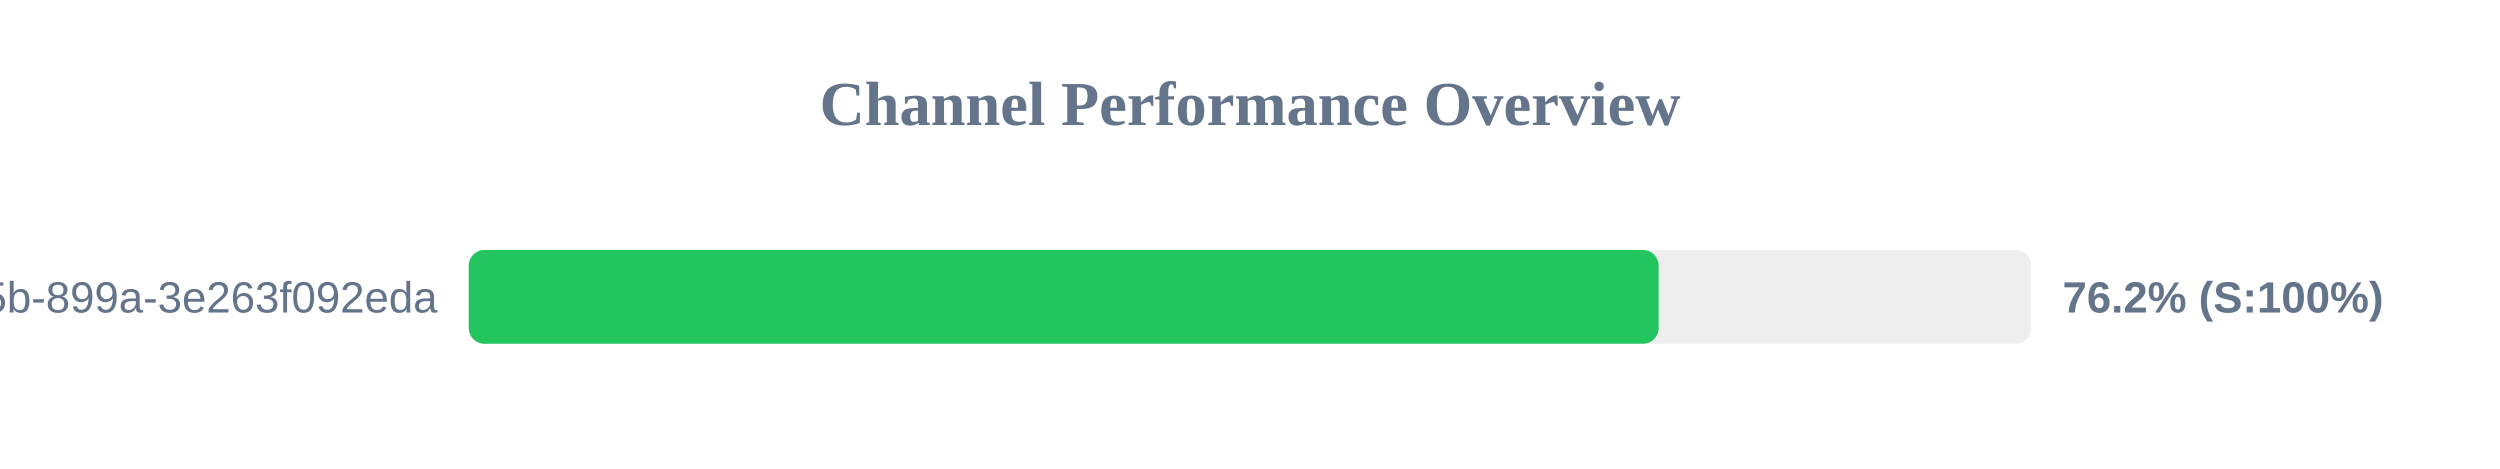
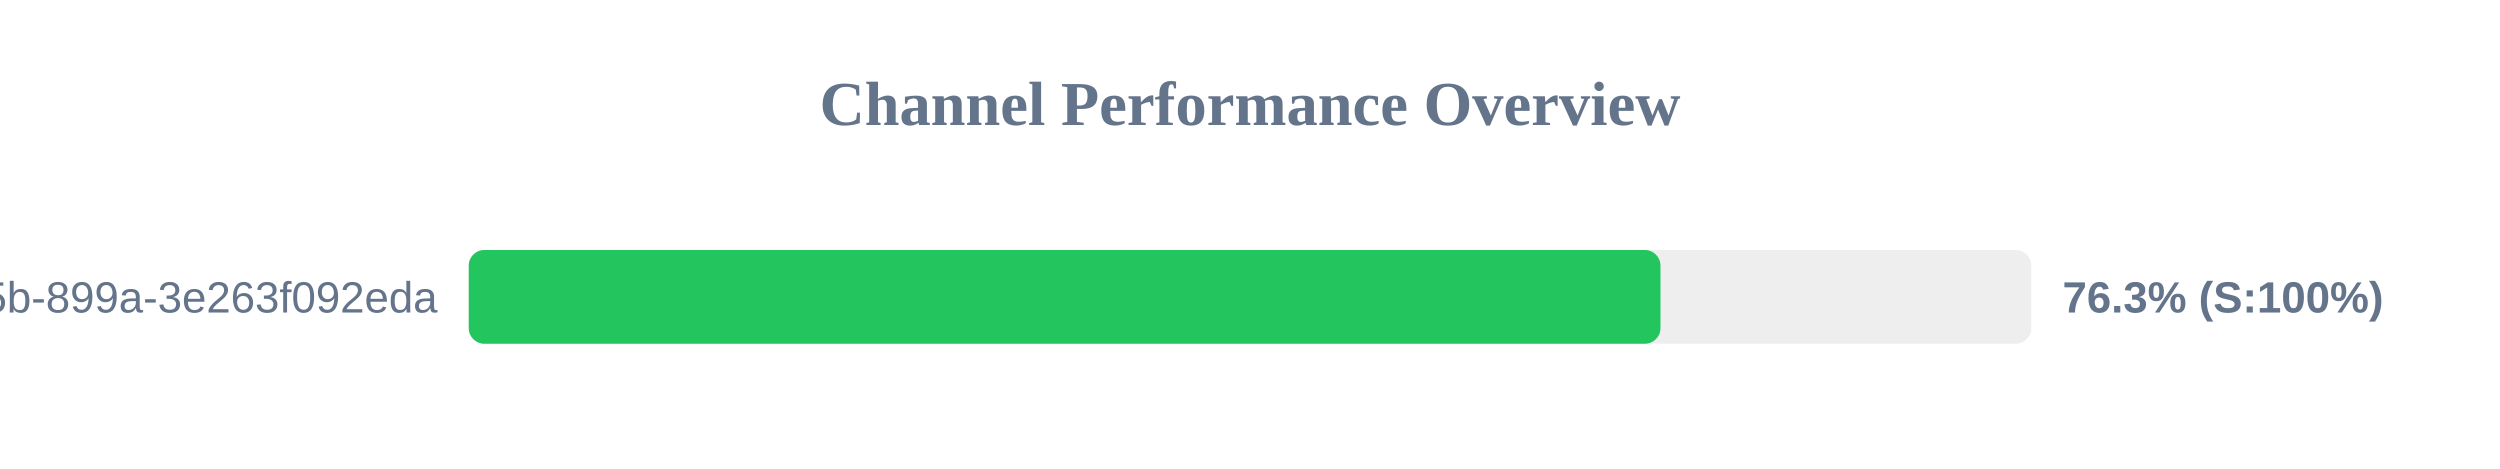
<svg xmlns="http://www.w3.org/2000/svg" width="800" height="150" version="1.1">
  <style>
        .row { font: 14px Arial; fill: #64748b; }
        .score { font: bold 14px Arial; fill: #64748b; }
    </style>
  <text x="400" y="40" text-anchor="middle" font-size="20px" font-weight="bold" fill="#64748b">Channel Performance Overview</text>
  <rect x="150" y="80" width="500" height="30" fill="#eee" rx="5" />
-   <rect x="150" y="80" width="380.75" height="30" fill="#22c55e" rx="5" />
+   <rect x="150" y="80" width="381.35" height="30" fill="#22c55e" rx="5" />
  <text x="140" y="100" text-anchor="end" class="row">?uuid=6bf726db-fb0b-405b-899a-3e263f092eda</text>
-   <text x="660" y="100" text-anchor="start" class="score">76.2% (S:100%)</text>
+   <text x="660" y="100" text-anchor="start" class="score">76.3% (S:100%)</text>
</svg>
